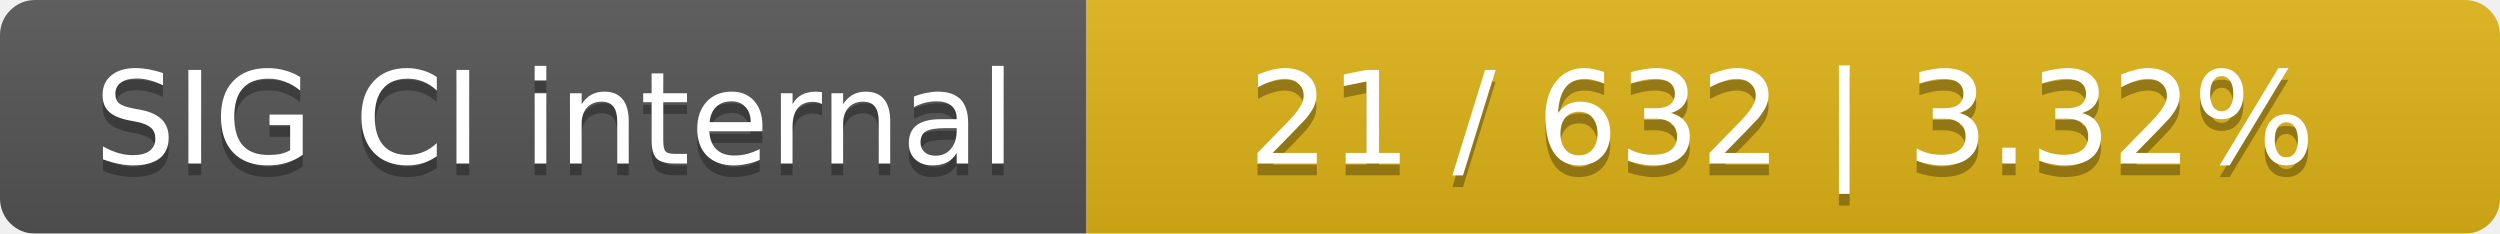
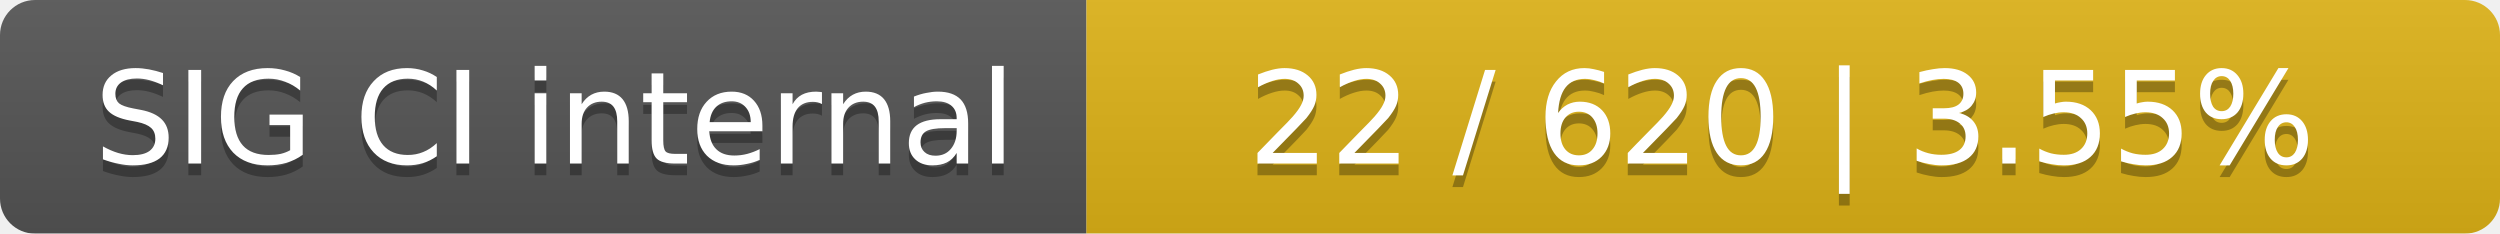
<svg xmlns="http://www.w3.org/2000/svg" width="214" height="20">
  <linearGradient id="smooth" x2="0" y2="100%">
    <stop offset="0" stop-color="#bbb" stop-opacity=".1" />
    <stop offset="1" stop-opacity=".1" />
  </linearGradient>
  <mask id="round">
    <rect width="214" height="20" rx="3" fill="#fff" />
  </mask>
  <g mask="url(#round)">
    <rect width="93" height="20" fill="#555" />
    <rect x="93" width="121" height="20" fill="#dfb317" />
    <rect width="214" height="20" fill="url(#smooth)" />
  </g>
  <g fill="#fff" text-anchor="middle" font-family="DejaVu Sans,Verdana,Geneva,sans-serif" font-size="11">
    <text x="47.5" y="15" fill="#010101" fill-opacity=".3">SIG CI internal</text>
    <text x="47.5" y="14">SIG CI internal</text>
-     <text x="152.5" y="15" fill="#010101" fill-opacity=".3">21 / 632    |    3.32%</text>
-     <text x="152.5" y="14">21 / 632    |    3.32%</text>
+     <text x="152.5" y="15" fill="#010101" fill-opacity=".3">22 / 620    |    3.55%</text>
+     <text x="152.5" y="14">22 / 620    |    3.55%</text>
  </g>
</svg>
